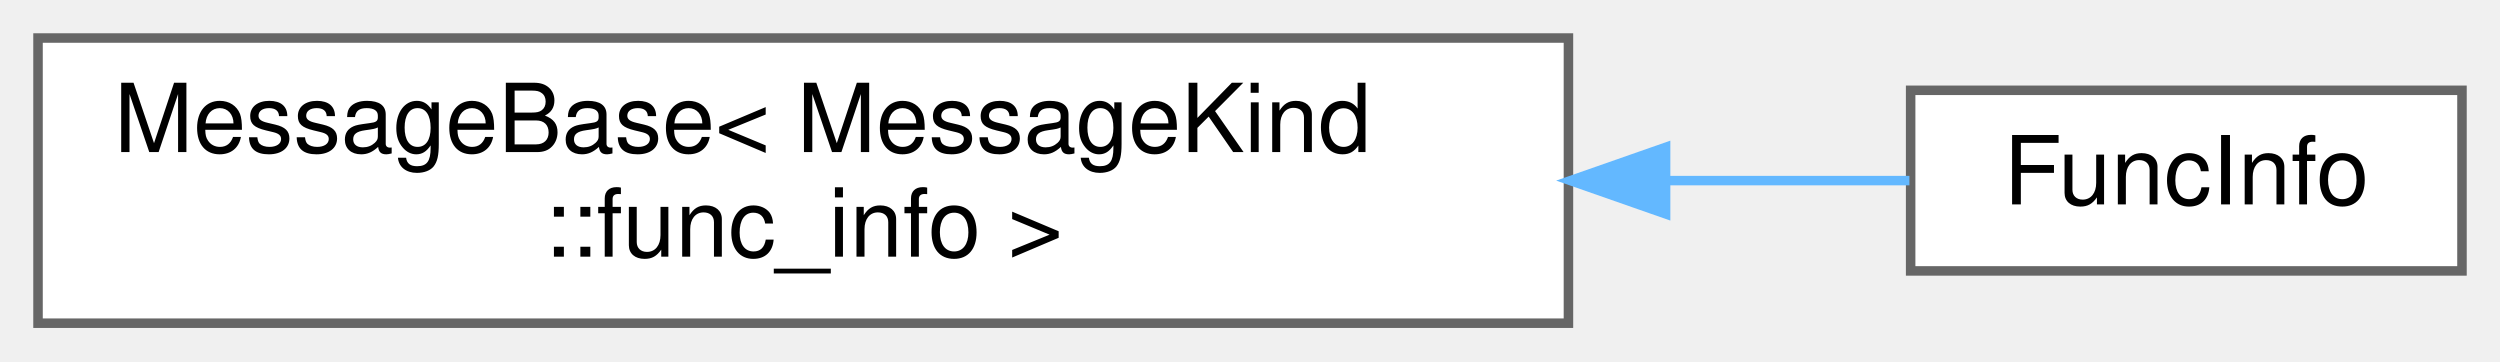
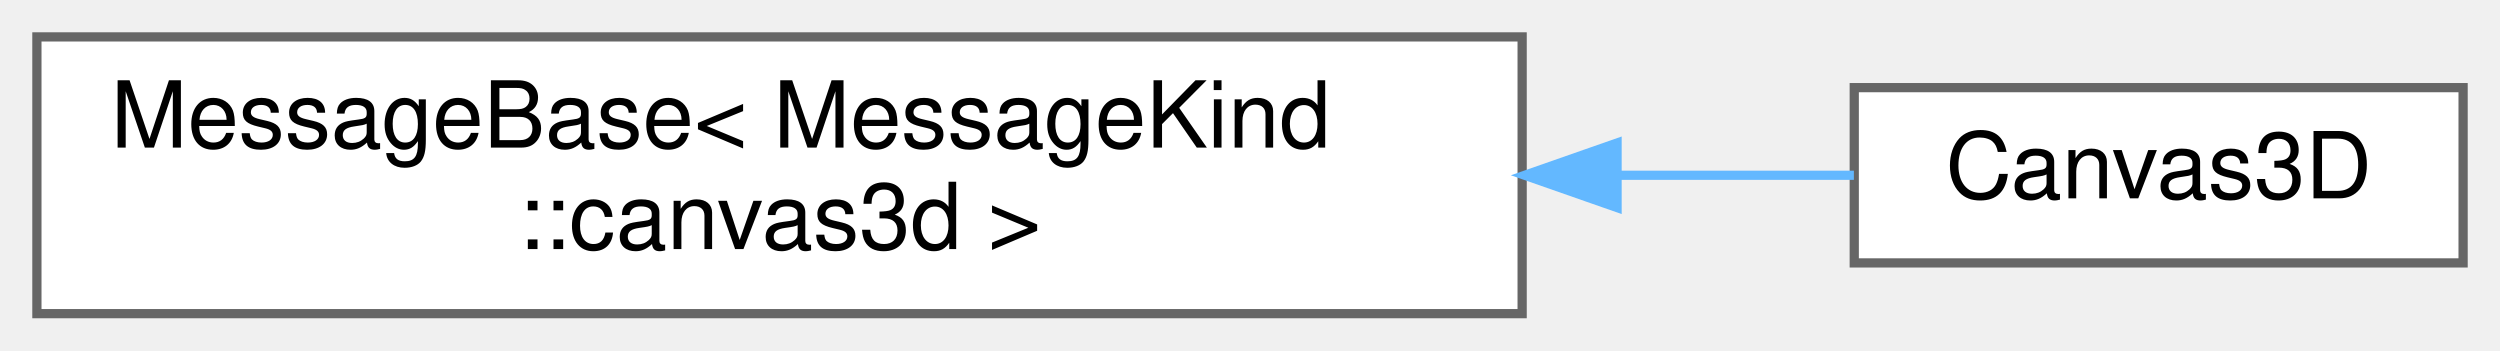
- <svg xmlns="http://www.w3.org/2000/svg" xmlns:xlink="http://www.w3.org/1999/xlink" width="263pt" height="38pt" viewBox="0.00 0.00 263.00 38.00">
+ <svg xmlns="http://www.w3.org/2000/svg" xmlns:xlink="http://www.w3.org/1999/xlink" width="271pt" height="38pt" viewBox="0.00 0.00 271.00 38.00">
  <g id="graph0" class="graph" transform="scale(1 1) rotate(0) translate(4 34)">
    <g id="Node000000" class="node">
      <g id="a_Node000000">
        <a xlink:href="structwebcface_1_1Message_1_1MessageBase.html" target="_top" xlink:title=" ">
          <polygon fill="white" stroke="#666666" points="161,-30 0,-30 0,0 161,0 161,-30" />
          <text text-anchor="start" x="8" y="-18" font-family="Helvetica,sans-Serif" font-size="10.00">MessageBase&lt; MessageKind</text>
-           <text text-anchor="middle" x="80.5" y="-7" font-family="Helvetica,sans-Serif" font-size="10.00">::func_info &gt;</text>
+           <text text-anchor="middle" x="80.5" y="-7" font-family="Helvetica,sans-Serif" font-size="10.00">::canvas3d &gt;</text>
        </a>
      </g>
    </g>
    <g id="Node000001" class="node">
      <g id="a_Node000001">
-         <a xlink:href="structwebcface_1_1Message_1_1FuncInfo.html" target="_top" xlink:title="client(member)-&gt;server-&gt;client func登録">
-           <polygon fill="white" stroke="#666666" points="255,-24.5 197,-24.5 197,-5.5 255,-5.5 255,-24.5" />
-           <text text-anchor="middle" x="226" y="-12.5" font-family="Helvetica,sans-Serif" font-size="10.00">FuncInfo</text>
+         <a xlink:href="structwebcface_1_1Message_1_1Canvas3D.html" target="_top" xlink:title=" ">
+           <polygon fill="white" stroke="#666666" points="263,-24.5 197,-24.5 197,-5.5 263,-5.5 263,-24.5" />
+           <text text-anchor="middle" x="230" y="-12.5" font-family="Helvetica,sans-Serif" font-size="10.00">Canvas3D</text>
        </a>
      </g>
    </g>
-     <g id="edge64_Node000000_Node000001" class="edge">
-       <g id="a_edge64_Node000000_Node000001">
+     <g id="edge62_Node000000_Node000001" class="edge">
+       <g id="a_edge62_Node000000_Node000001">
        <a xlink:title=" ">
-           <path fill="none" stroke="#63b8ff" d="M171.3,-15C180.46,-15 189.2,-15 196.87,-15" />
-           <polygon fill="#63b8ff" stroke="#63b8ff" points="171.22,-11.5 161.22,-15 171.22,-18.5 171.22,-11.5" />
+           <path fill="none" stroke="#63b8ff" d="M171.57,-15C180.56,-15 189.22,-15 196.96,-15" />
+           <polygon fill="#63b8ff" stroke="#63b8ff" points="171.29,-11.5 161.29,-15 171.29,-18.5 171.29,-11.5" />
        </a>
      </g>
    </g>
  </g>
</svg>
